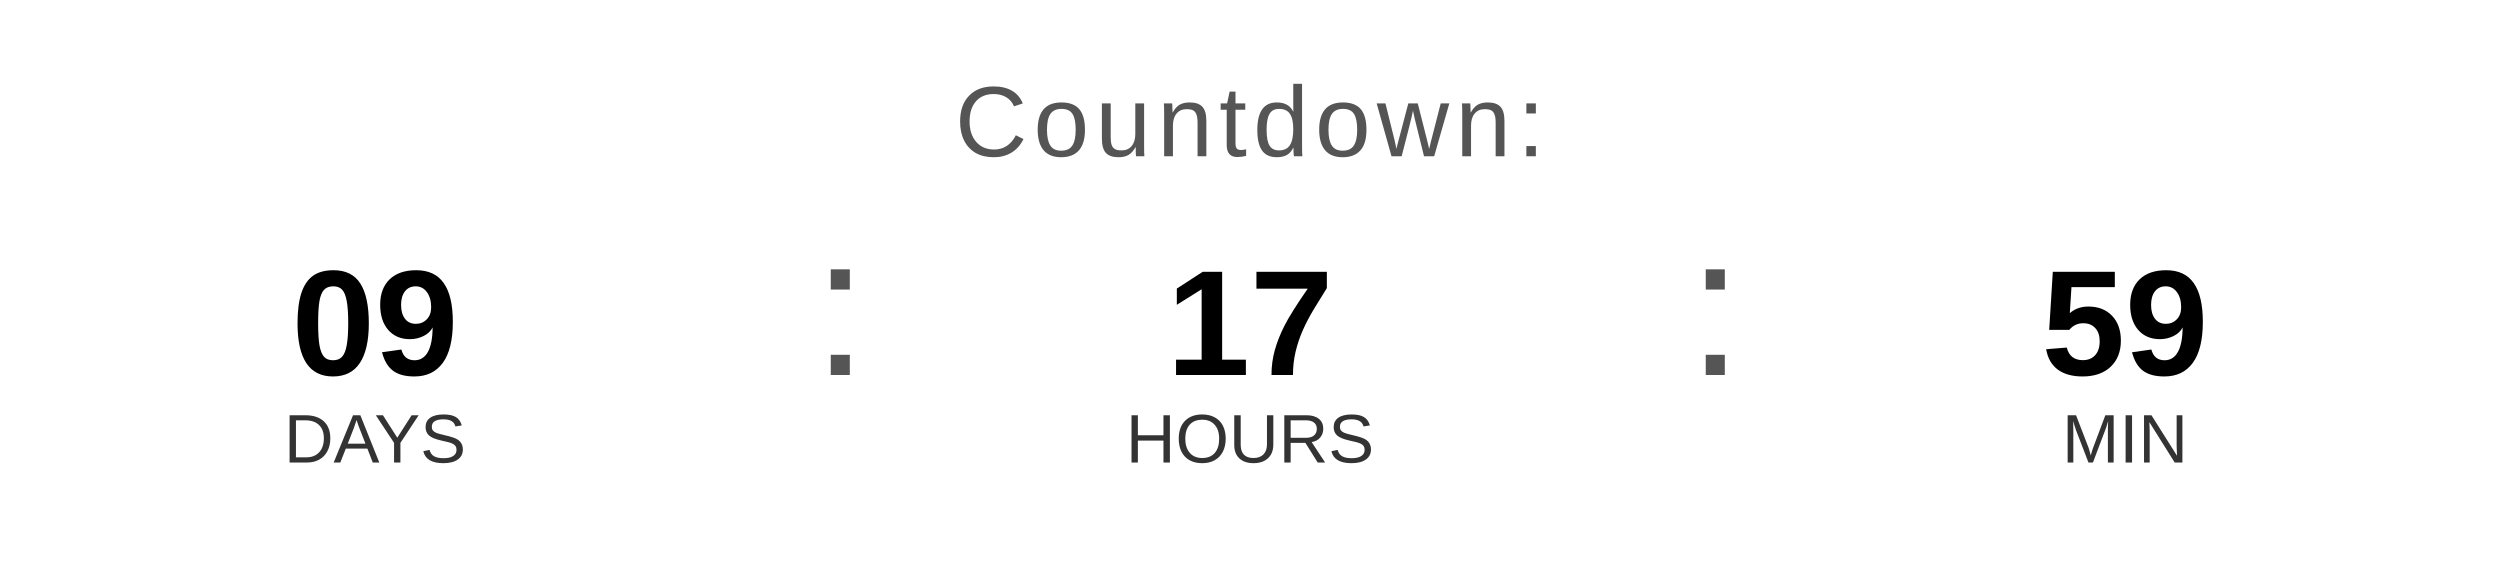
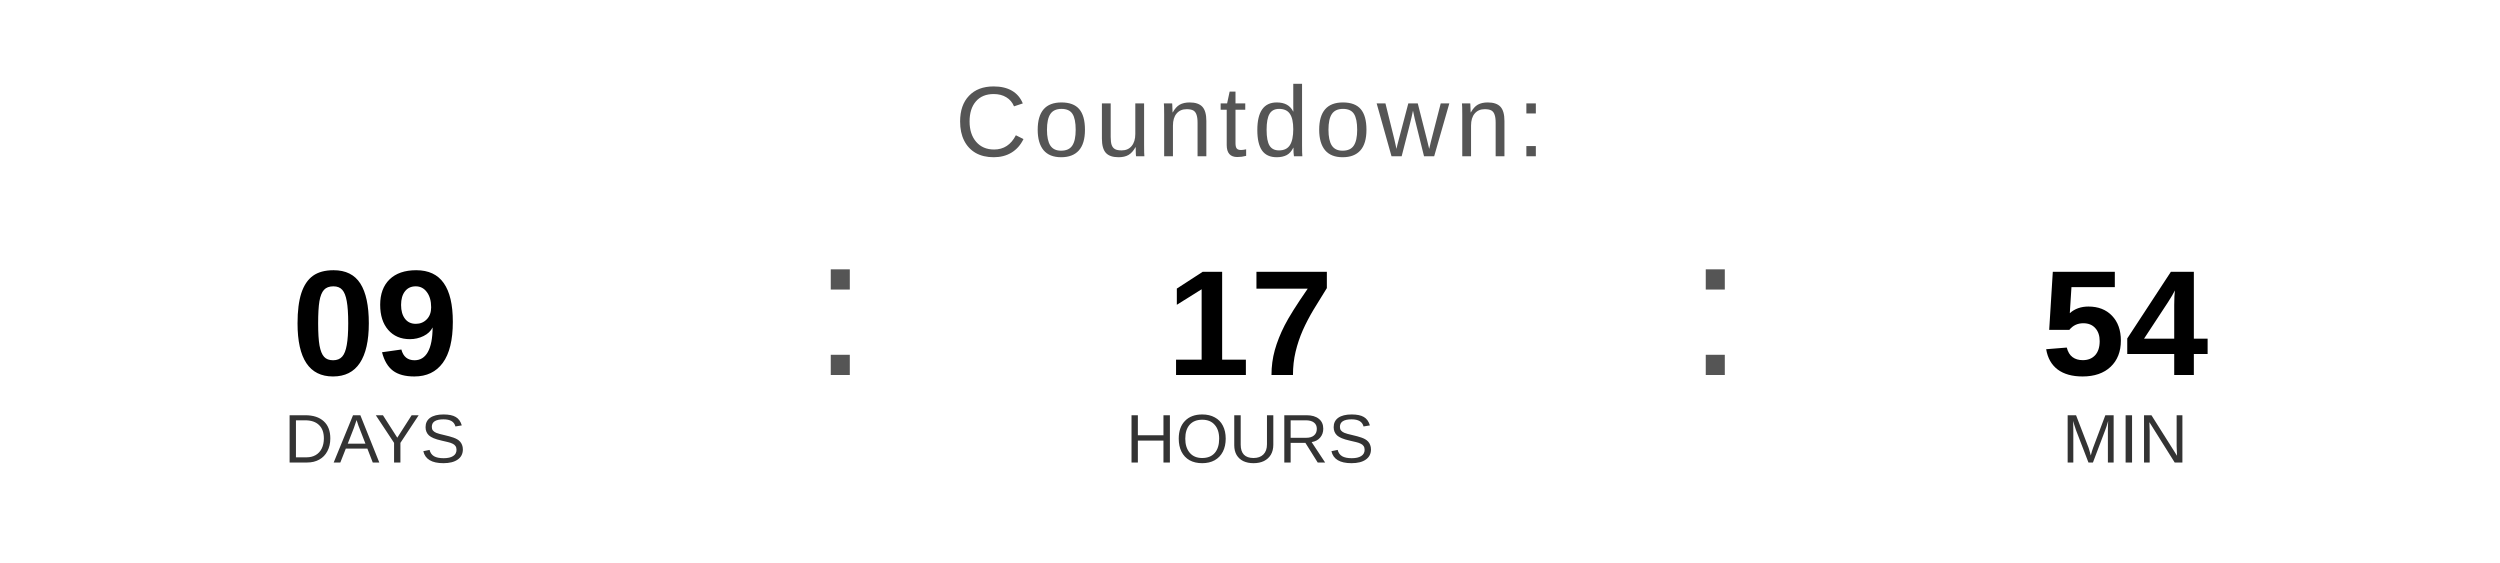
<svg xmlns="http://www.w3.org/2000/svg" width="400" height="90" viewBox="0 0 400 90">
  <text x="200" y="25" font-family="Arial, Helvetica, sans-serif" font-size="16" fill="#555555" text-anchor="middle" letter-spacing="1">
    Countdown:
  </text>
  <text x="60" y="60" font-family="Arial, Helvetica, sans-serif" font-size="24" font-weight="bold" fill="#000000" text-anchor="middle">09</text>
  <text x="60" y="74" font-family="Arial, Helvetica, sans-serif" font-size="11" fill="#333333" text-anchor="middle">DAYS</text>
  <text x="130" y="60" font-family="Arial, sans-serif" font-size="32" fill="#555555">:</text>
  <text x="200" y="60" font-family="Arial, Helvetica, sans-serif" font-size="24" font-weight="bold" fill="#000000" text-anchor="middle">17</text>
  <text x="200" y="74" font-family="Arial, Helvetica, sans-serif" font-size="11" fill="#333333" text-anchor="middle">HOURS</text>
  <text x="270" y="60" font-family="Arial, sans-serif" font-size="32" fill="#555555">:</text>
-   <text x="340" y="60" font-family="Arial, Helvetica, sans-serif" font-size="24" font-weight="bold" fill="#000000" text-anchor="middle">59</text>
+   <text x="340" y="60" font-family="Arial, Helvetica, sans-serif" font-size="24" font-weight="bold" fill="#000000" text-anchor="middle">54</text>
  <text x="340" y="74" font-family="Arial, Helvetica, sans-serif" font-size="11" fill="#333333" text-anchor="middle">MIN</text>
</svg>
